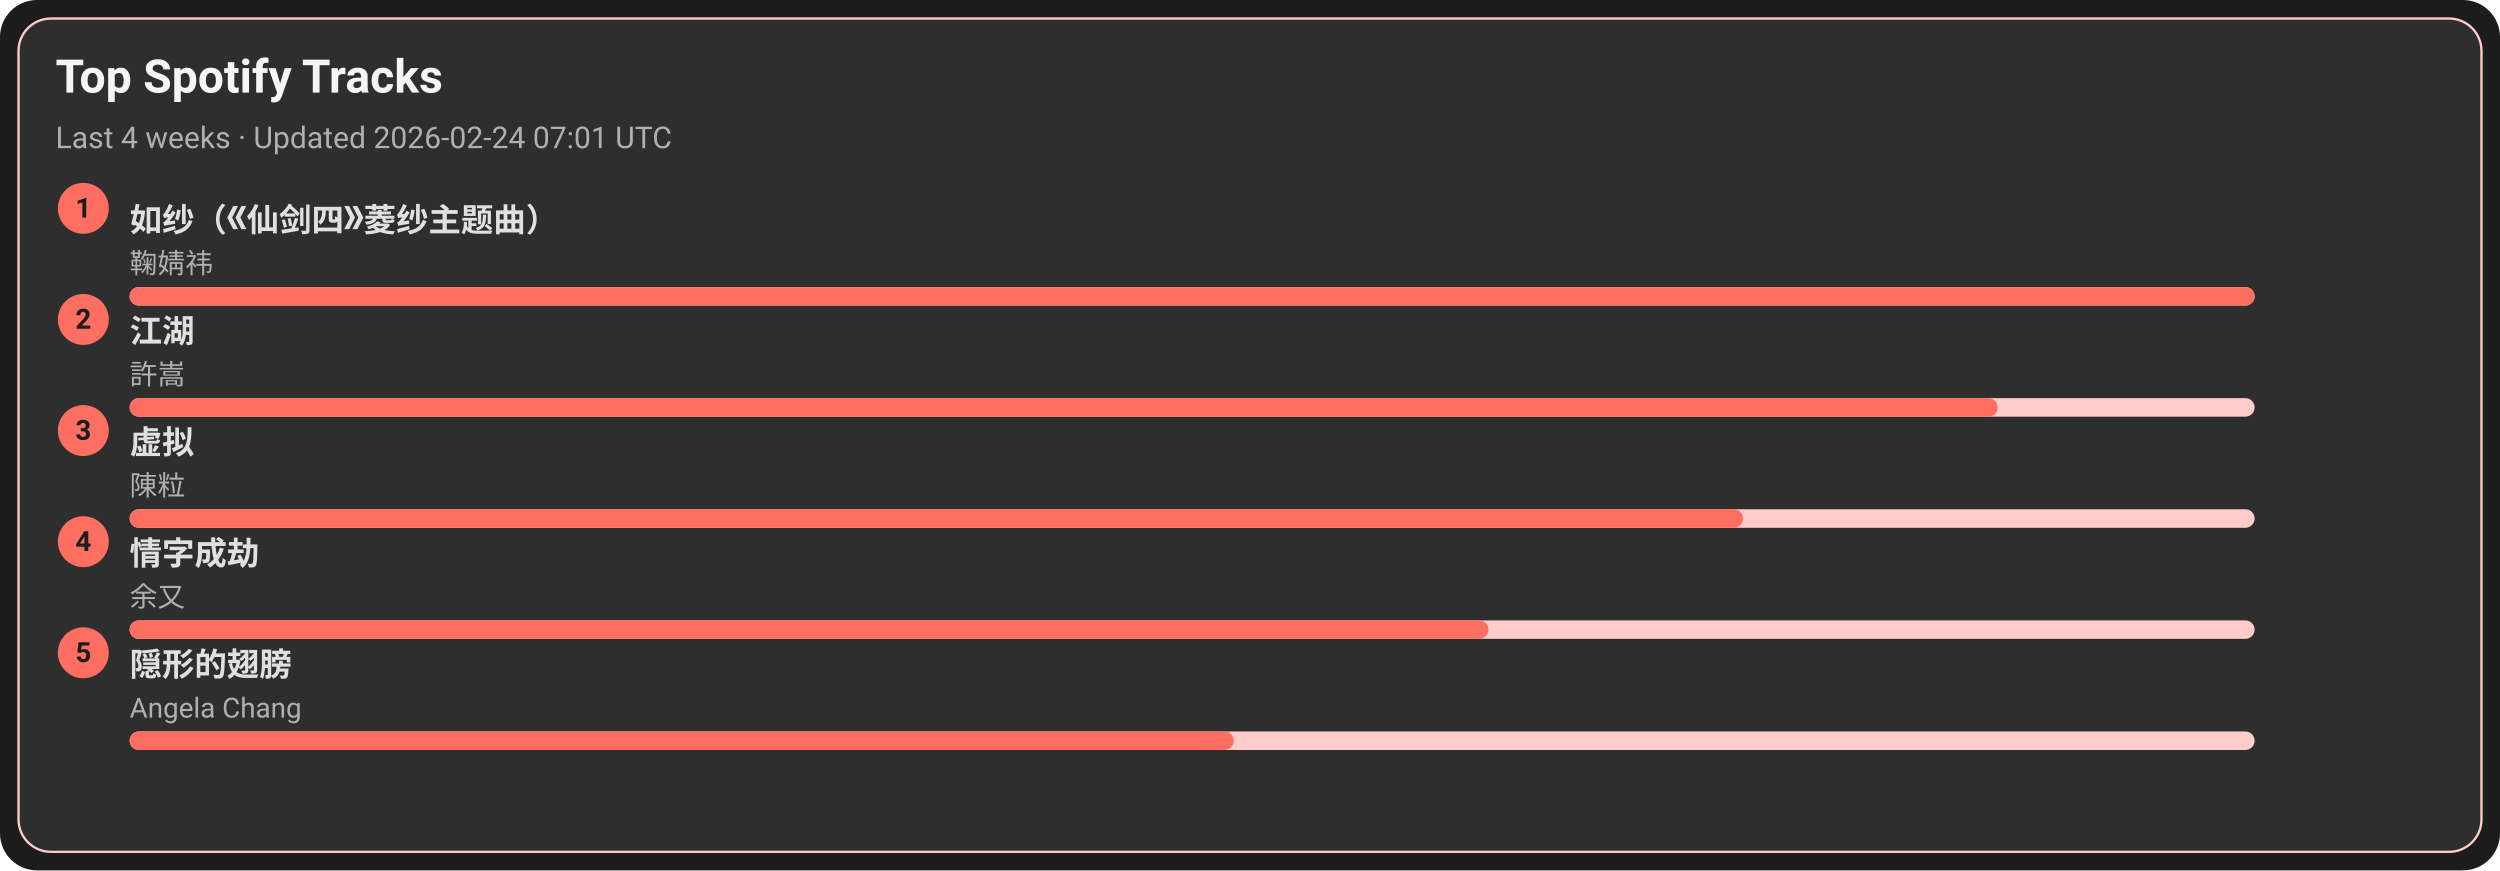
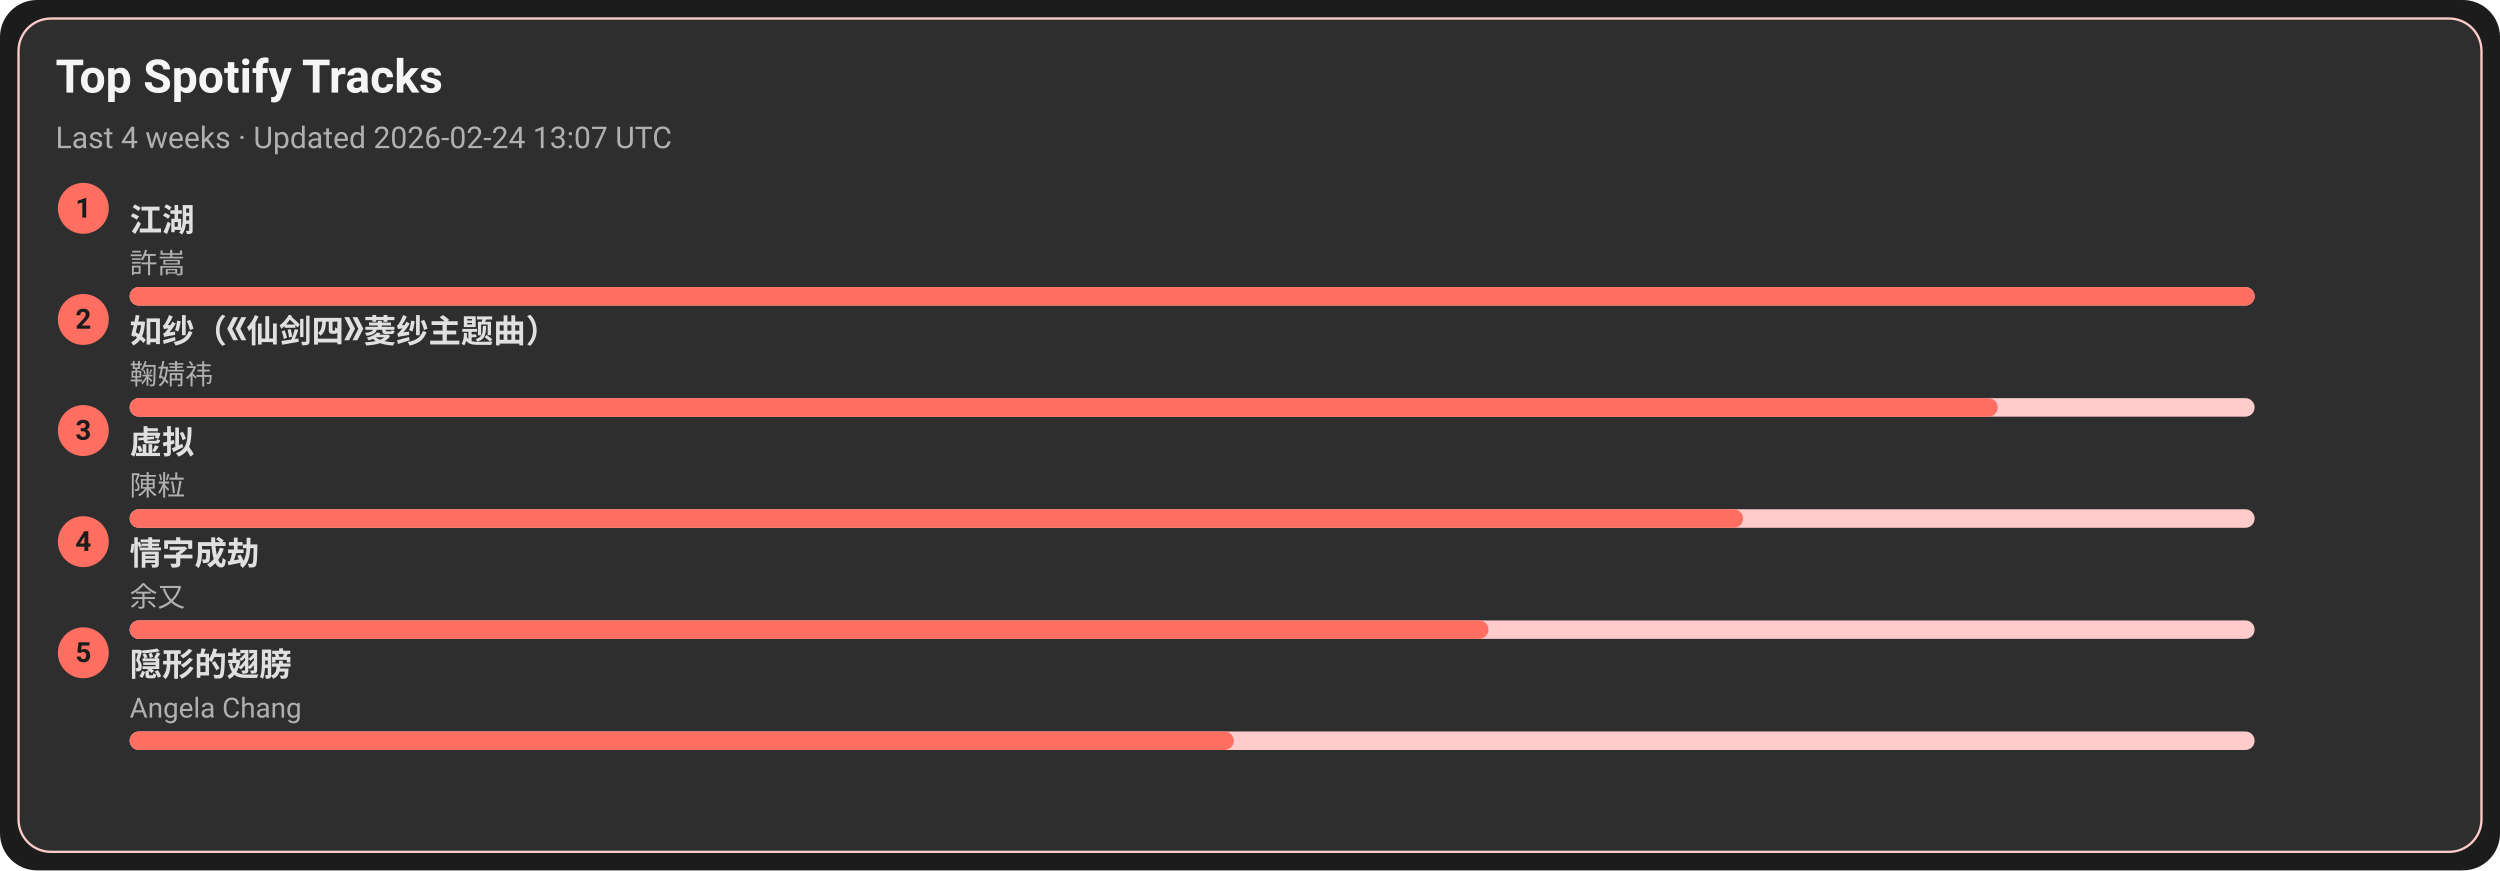
<svg xmlns="http://www.w3.org/2000/svg" width="1080" height="376" viewBox="0 0 1080 376">
  <style>text{font-family:-apple-system,BlinkMacSystemFont,Segoe UI,Roboto,Ubuntu,Helvetica Neue,Arial,Noto Sans,sans-serif}</style>
  <rect width="1080" height="376" rx="16" fill="#1c1c1c" />
  <rect x="8" y="8" width="1064" height="360" rx="14" fill="#2e2e2e" stroke="#ffcccb" />
  <text x="24" y="40" font-size="20" fill="#f5f5f5" font-weight="600">Top Spotify Tracks</text>
-   <text x="24" y="64" font-size="13" fill="#b0b0b0">Last 4 weeks · Updated 2026-02-24 07:01 UTC</text>
+   <text x="24" y="64" font-size="13" fill="#b0b0b0">Last 4 weeks · Updated 2026-02-24 13:07 UTC</text>
  <circle cx="36" cy="90" r="11" fill="#ff6f61" />
  <text x="36" y="94" text-anchor="middle" font-size="12" fill="#1c1c1c" font-weight="700">1</text>
-   <a href="https://open.spotify.com/track/69FUNgvEVkNbHq43lgvdme" target="_blank" rel="noopener noreferrer">
-     <text x="56" y="100" font-size="14" fill="#e0e0e0" font-weight="600">如纱（《仙剑四》菱纱主题曲）</text>
+   <a href="https://open.spotify.com/track/03PCdwqajii1xgp7WIozzC" target="_blank" rel="noopener noreferrer">
+     <text x="56" y="100" font-size="14" fill="#e0e0e0" font-weight="600">江湖</text>
  </a>
-   <text x="56" y="118" font-size="12" fill="#b0b0b0">鞠婧祎</text>
+   <text x="56" y="118" font-size="12" fill="#b0b0b0">許嵩</text>
  <rect x="56" y="124" width="918" height="8" rx="4" fill="#ffcccb" />
  <rect x="56" y="124" width="918" height="8" rx="4" fill="#ff6f61" />
  <circle cx="36" cy="138" r="11" fill="#ff6f61" />
  <text x="36" y="142" text-anchor="middle" font-size="12" fill="#1c1c1c" font-weight="700">2</text>
-   <a href="https://open.spotify.com/track/03PCdwqajii1xgp7WIozzC" target="_blank" rel="noopener noreferrer">
-     <text x="56" y="148" font-size="14" fill="#e0e0e0" font-weight="600">江湖</text>
+   <a href="https://open.spotify.com/track/69FUNgvEVkNbHq43lgvdme" target="_blank" rel="noopener noreferrer">
+     <text x="56" y="148" font-size="14" fill="#e0e0e0" font-weight="600">如纱（《仙剑四》菱纱主题曲）</text>
  </a>
-   <text x="56" y="166" font-size="12" fill="#b0b0b0">許嵩</text>
+   <text x="56" y="166" font-size="12" fill="#b0b0b0">鞠婧祎</text>
  <rect x="56" y="172" width="918" height="8" rx="4" fill="#ffcccb" />
  <rect x="56" y="172" width="807" height="8" rx="4" fill="#ff6f61" />
  <circle cx="36" cy="186" r="11" fill="#ff6f61" />
  <text x="36" y="190" text-anchor="middle" font-size="12" fill="#1c1c1c" font-weight="700">3</text>
  <a href="https://open.spotify.com/track/5l9sg05BhpfsdLfRvjGsAf" target="_blank" rel="noopener noreferrer">
    <text x="56" y="196" font-size="14" fill="#e0e0e0" font-weight="600">虚拟</text>
  </a>
  <text x="56" y="214" font-size="12" fill="#b0b0b0">陳粒</text>
  <rect x="56" y="220" width="918" height="8" rx="4" fill="#ffcccb" />
  <rect x="56" y="220" width="697" height="8" rx="4" fill="#ff6f61" />
  <circle cx="36" cy="234" r="11" fill="#ff6f61" />
  <text x="36" y="238" text-anchor="middle" font-size="12" fill="#1c1c1c" font-weight="700">4</text>
  <a href="https://open.spotify.com/track/6PLof7Z5mvbp9im83J4m3m" target="_blank" rel="noopener noreferrer">
    <text x="56" y="244" font-size="14" fill="#e0e0e0" font-weight="600">情字成劫</text>
  </a>
  <text x="56" y="262" font-size="12" fill="#b0b0b0">余又</text>
  <rect x="56" y="268" width="918" height="8" rx="4" fill="#ffcccb" />
  <rect x="56" y="268" width="587" height="8" rx="4" fill="#ff6f61" />
  <circle cx="36" cy="282" r="11" fill="#ff6f61" />
  <text x="36" y="286" text-anchor="middle" font-size="12" fill="#1c1c1c" font-weight="700">5</text>
  <a href="https://open.spotify.com/track/6Tv5ukQ3xK8WHxJgWMM6vM" target="_blank" rel="noopener noreferrer">
    <text x="56" y="292" font-size="14" fill="#e0e0e0" font-weight="600">隠形的翅膀</text>
  </a>
  <text x="56" y="310" font-size="12" fill="#b0b0b0">Angela Chang</text>
  <rect x="56" y="316" width="918" height="8" rx="4" fill="#ffcccb" />
  <rect x="56" y="316" width="477" height="8" rx="4" fill="#ff6f61" />
</svg>
